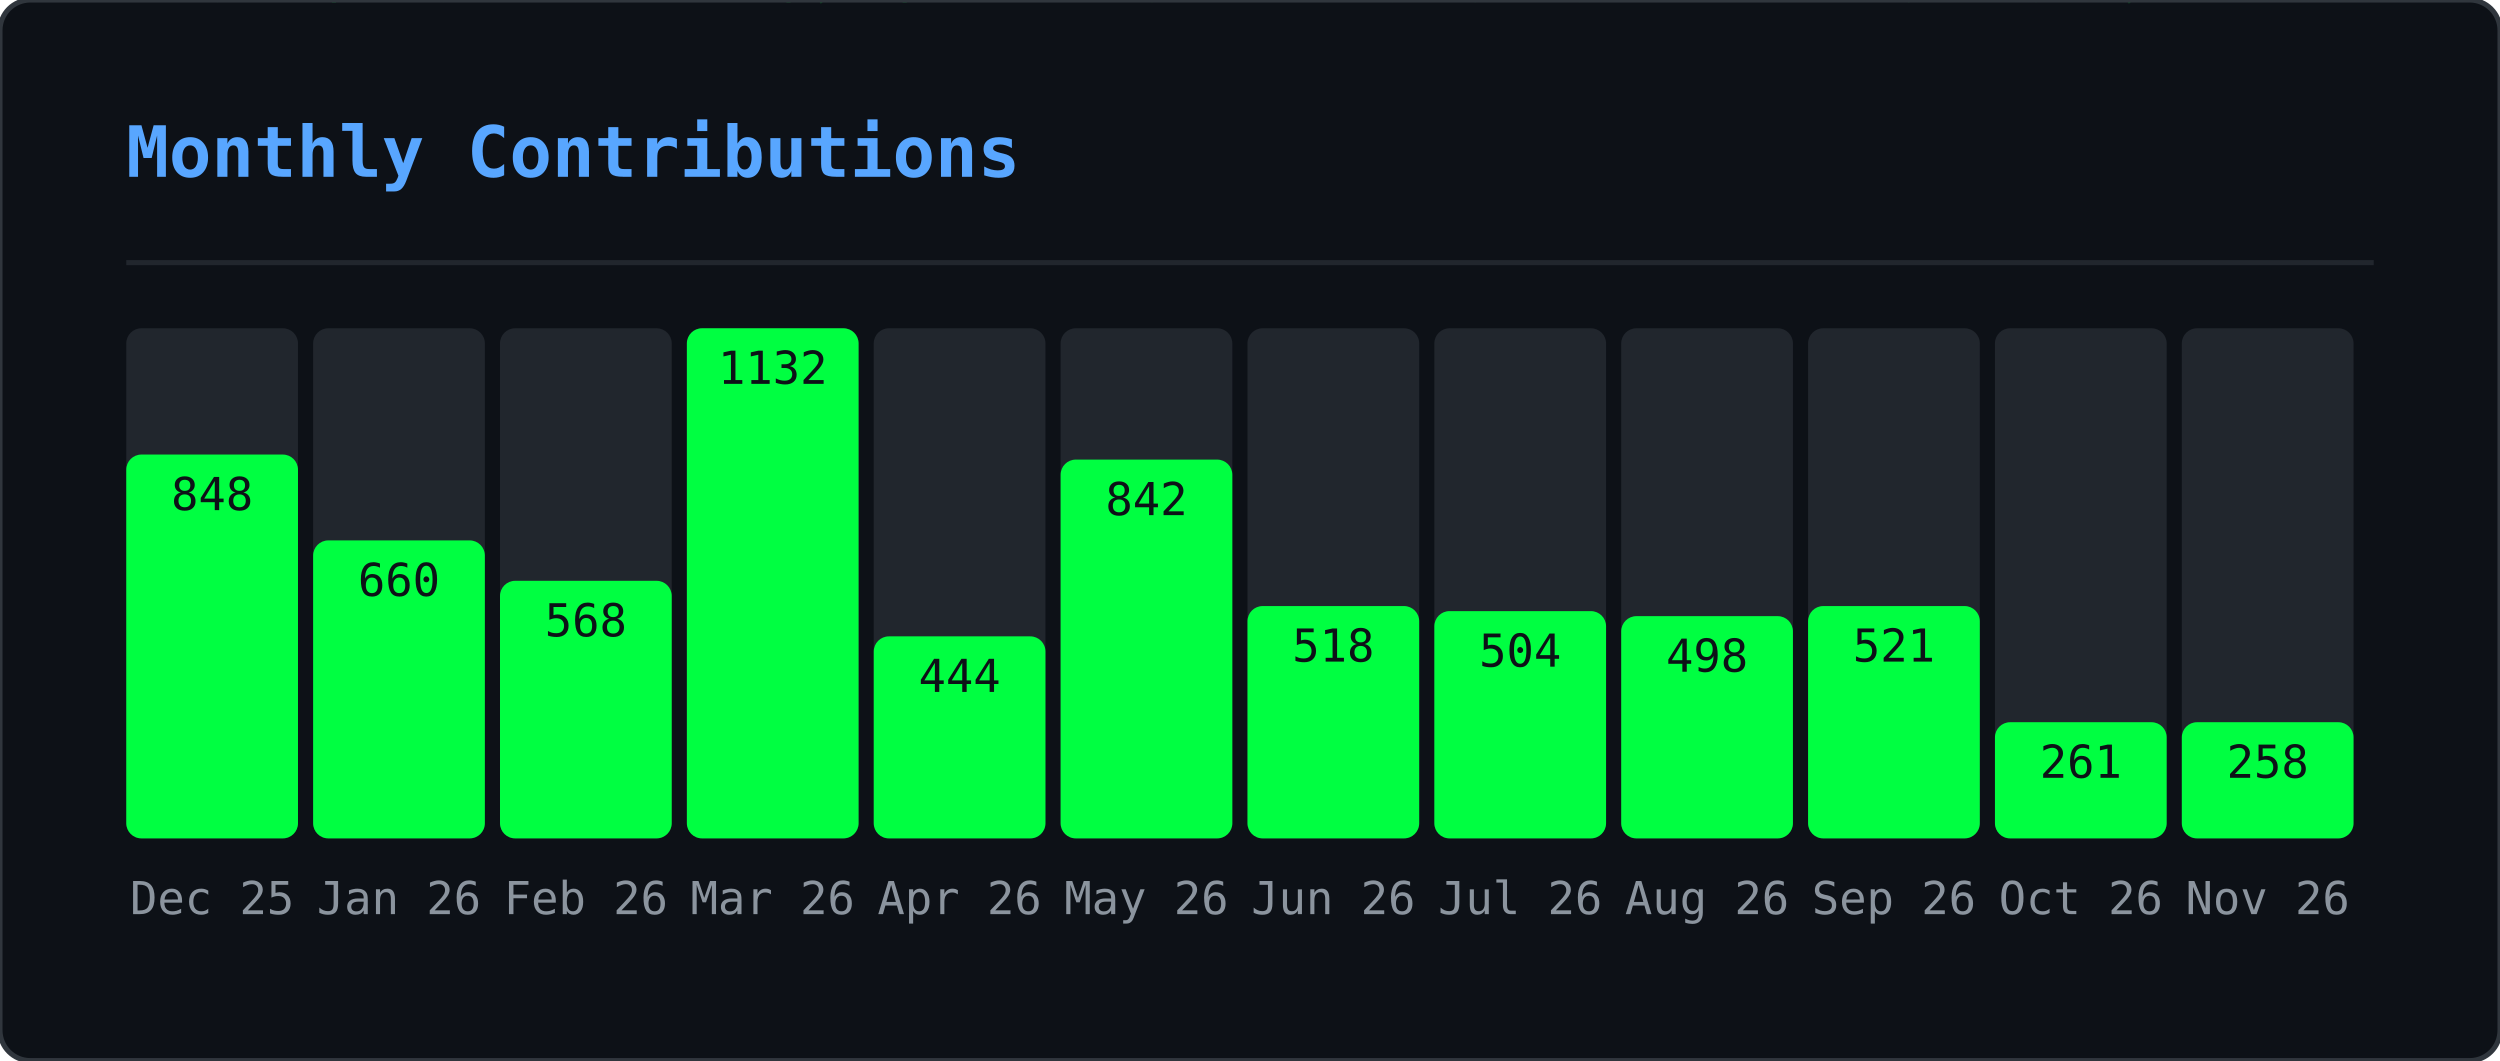
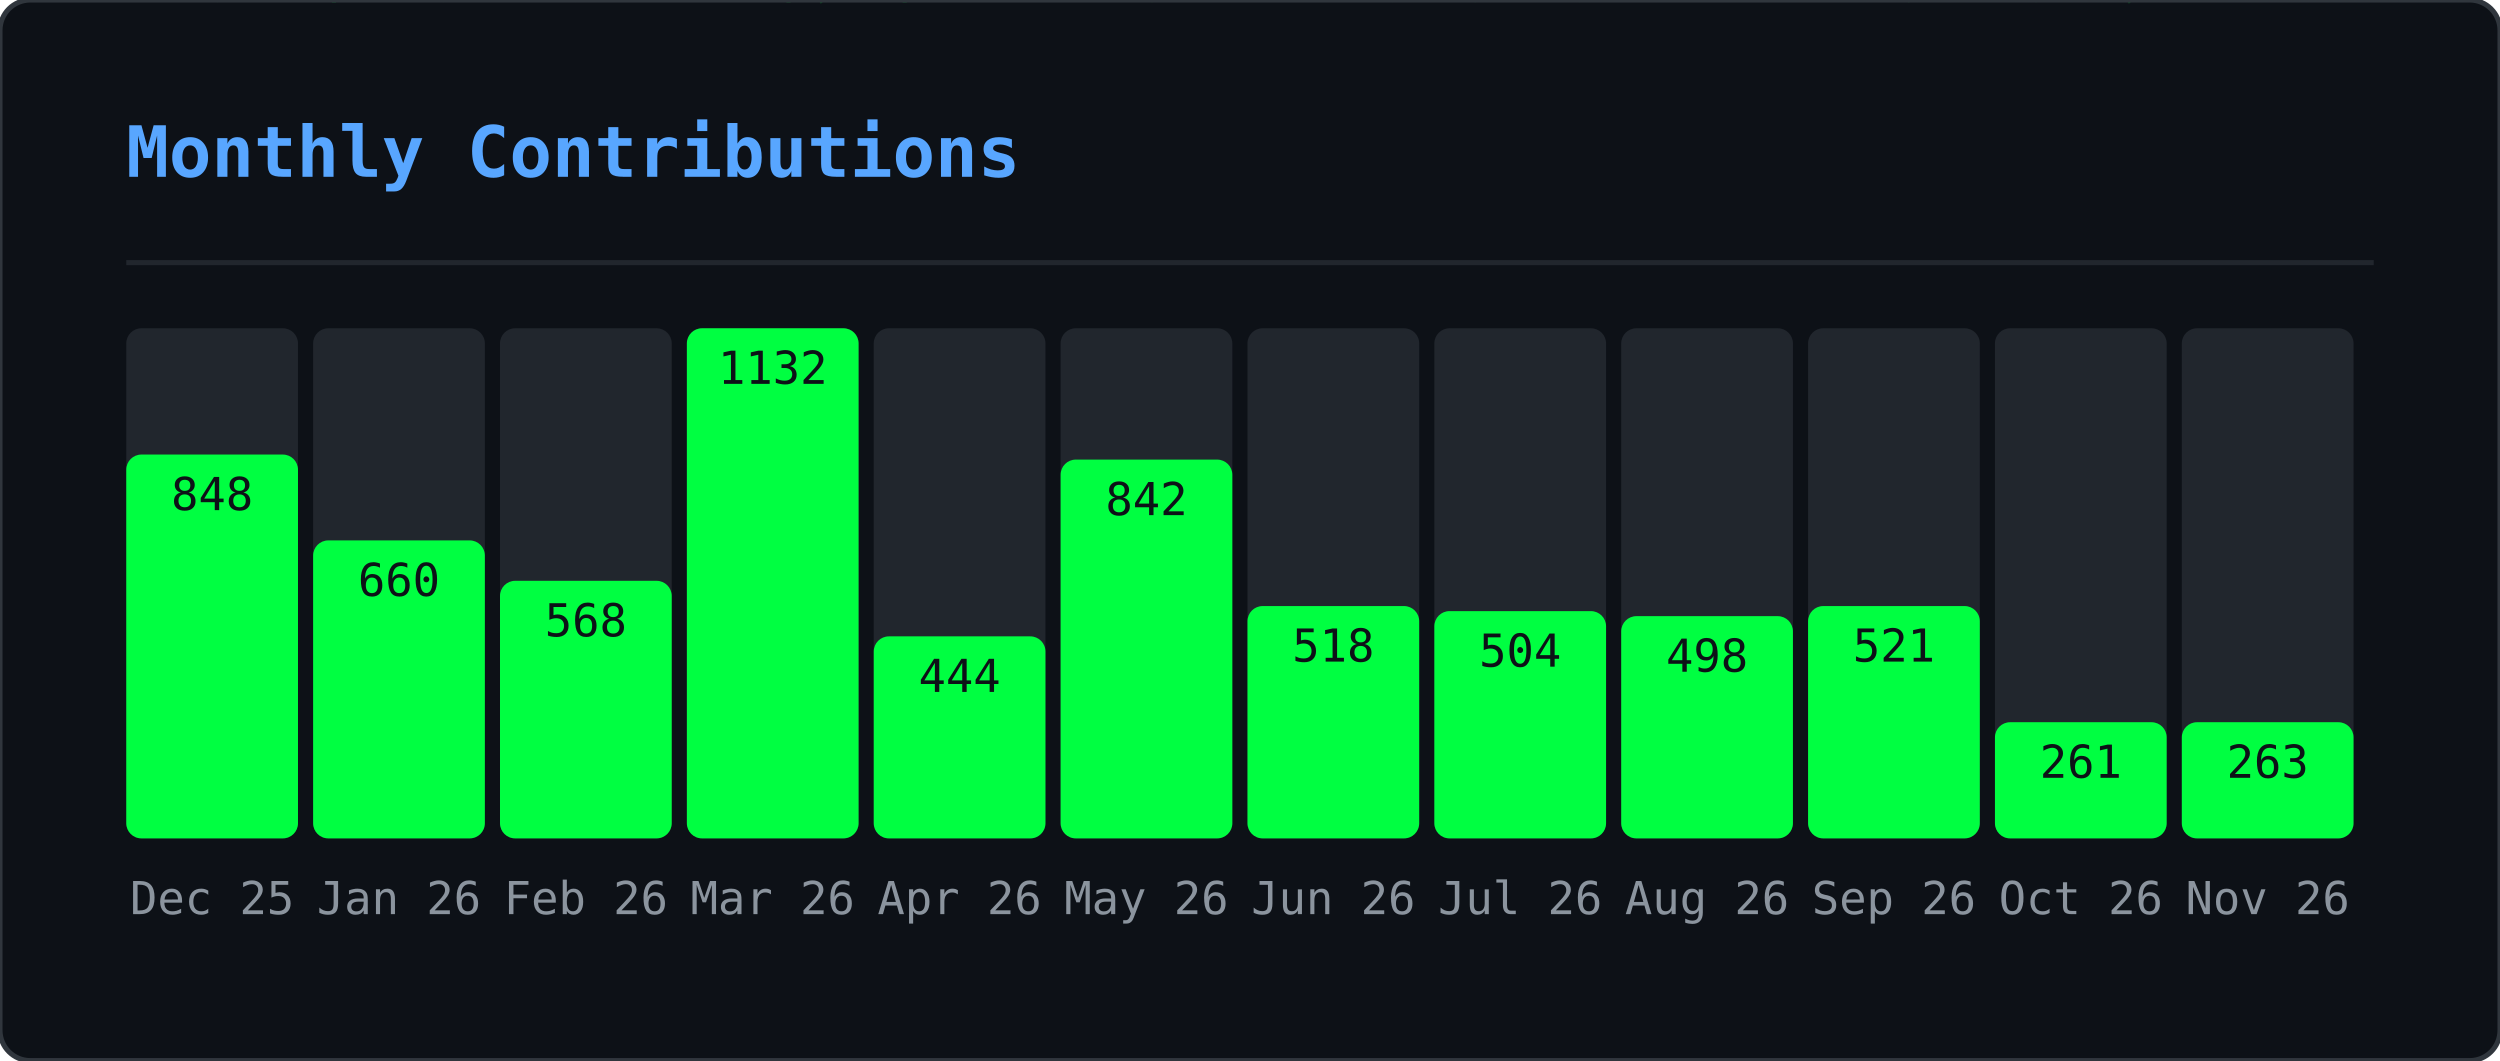
<svg xmlns="http://www.w3.org/2000/svg" width="495" height="210" viewBox="0 0 495 210">
  <defs>
    <clipPath id="gmo-clip">
      <rect width="495" height="210" rx="6" />
    </clipPath>
  </defs>
  <rect width="495" height="210" rx="6" fill="#0d1117" />
  <g clip-path="url(#gmo-clip)">
    <g opacity="0.22">
      <style>@keyframes gmo0{from{transform:translateY(-46px)}to{transform:translateY(224px)}}@keyframes gmo1{from{transform:translateY(-88px)}to{transform:translateY(224px)}}@keyframes gmo2{from{transform:translateY(-60px)}to{transform:translateY(224px)}}@keyframes gmo3{from{transform:translateY(-60px)}to{transform:translateY(224px)}}@keyframes gmo4{from{transform:translateY(-88px)}to{transform:translateY(224px)}}@keyframes gmo5{from{transform:translateY(-60px)}to{transform:translateY(224px)}}@keyframes gmo6{from{transform:translateY(-46px)}to{transform:translateY(224px)}}@keyframes gmo7{from{transform:translateY(-46px)}to{transform:translateY(224px)}}@keyframes gmo8{from{transform:translateY(-88px)}to{transform:translateY(224px)}}@keyframes gmo9{from{transform:translateY(-74px)}to{transform:translateY(224px)}}@keyframes gmo10{from{transform:translateY(-88px)}to{transform:translateY(224px)}}@keyframes gmo11{from{transform:translateY(-60px)}to{transform:translateY(224px)}}@keyframes gmo12{from{transform:translateY(-60px)}to{transform:translateY(224px)}}@keyframes gmo13{from{transform:translateY(-88px)}to{transform:translateY(224px)}}@keyframes gmo14{from{transform:translateY(-60px)}to{transform:translateY(224px)}}@keyframes gmo15{from{transform:translateY(-88px)}to{transform:translateY(224px)}}@keyframes gmo16{from{transform:translateY(-60px)}to{transform:translateY(224px)}}@keyframes gmo17{from{transform:translateY(-46px)}to{transform:translateY(224px)}}@keyframes gmo18{from{transform:translateY(-88px)}to{transform:translateY(224px)}}@keyframes gmo19{from{transform:translateY(-74px)}to{transform:translateY(224px)}}@keyframes gmo20{from{transform:translateY(-88px)}to{transform:translateY(224px)}}@keyframes gmo21{from{transform:translateY(-88px)}to{transform:translateY(224px)}}@keyframes gmo22{from{transform:translateY(-60px)}to{transform:translateY(224px)}}@keyframes gmo23{from{transform:translateY(-88px)}to{transform:translateY(224px)}}@keyframes gmo24{from{transform:translateY(-46px)}to{transform:translateY(224px)}}@keyframes gmo25{from{transform:translateY(-88px)}to{transform:translateY(224px)}}@keyframes gmo26{from{transform:translateY(-88px)}to{transform:translateY(224px)}}@keyframes gmo27{from{transform:translateY(-74px)}to{transform:translateY(224px)}}@keyframes gmo28{from{transform:translateY(-46px)}to{transform:translateY(224px)}}@keyframes gmo29{from{transform:translateY(-46px)}to{transform:translateY(224px)}}@keyframes gmo30{from{transform:translateY(-46px)}to{transform:translateY(224px)}}@keyframes gmo31{from{transform:translateY(-74px)}to{transform:translateY(224px)}}@keyframes gmo32{from{transform:translateY(-46px)}to{transform:translateY(224px)}}@keyframes gmo33{from{transform:translateY(-60px)}to{transform:translateY(224px)}}@keyframes gmo34{from{transform:translateY(-74px)}to{transform:translateY(224px)}}@keyframes gmo35{from{transform:translateY(-60px)}to{transform:translateY(224px)}}@keyframes gmo36{from{transform:translateY(-60px)}to{transform:translateY(224px)}}@keyframes gmo37{from{transform:translateY(-60px)}to{transform:translateY(224px)}}</style>
      <g style="animation:gmo0 3.17s linear infinite;animation-delay:-1.98s">
        <text x="41" y="0" font-family="monospace" font-size="12" fill="#00ff41">ｹ</text>
        <text x="41" y="-14" font-family="monospace" font-size="12" fill="#00ff41" opacity="0.75">ﾏ</text>
        <text x="41" y="-28" font-family="monospace" font-size="12" fill="#00ff41" opacity="0.50">ｽ</text>
        <text x="41" y="-42" font-family="monospace" font-size="12" fill="#00ff41" opacity="0.25">ﾔ</text>
      </g>
      <g style="animation:gmo1 2.45s linear infinite;animation-delay:-0.88s">
        <text x="289" y="0" font-family="monospace" font-size="12" fill="#00ff41">ｷ</text>
        <text x="289" y="-14" font-family="monospace" font-size="12" fill="#00ff41" opacity="0.86">ﾕ</text>
        <text x="289" y="-28" font-family="monospace" font-size="12" fill="#00ff41" opacity="0.71">ﾜ</text>
        <text x="289" y="-42" font-family="monospace" font-size="12" fill="#00ff41" opacity="0.57">ﾐ</text>
        <text x="289" y="-56" font-family="monospace" font-size="12" fill="#00ff41" opacity="0.43">ﾚ</text>
        <text x="289" y="-70" font-family="monospace" font-size="12" fill="#00ff41" opacity="0.29">ﾅ</text>
        <text x="289" y="-84" font-family="monospace" font-size="12" fill="#00ff41" opacity="0.14">ｯ</text>
      </g>
      <g style="animation:gmo2 2.51s linear infinite;animation-delay:-1.82s">
        <text x="33" y="0" font-family="monospace" font-size="12" fill="#00ff41">ﾒ</text>
        <text x="33" y="-14" font-family="monospace" font-size="12" fill="#00ff41" opacity="0.80">ｶ</text>
        <text x="33" y="-28" font-family="monospace" font-size="12" fill="#00ff41" opacity="0.60">ｴ</text>
        <text x="33" y="-42" font-family="monospace" font-size="12" fill="#00ff41" opacity="0.40">ﾄ</text>
        <text x="33" y="-56" font-family="monospace" font-size="12" fill="#00ff41" opacity="0.20">ﾎ</text>
      </g>
      <g style="animation:gmo3 3.01s linear infinite;animation-delay:-2.72s">
        <text x="153" y="0" font-family="monospace" font-size="12" fill="#00ff41">ﾈ</text>
        <text x="153" y="-14" font-family="monospace" font-size="12" fill="#00ff41" opacity="0.80">ﾊ</text>
        <text x="153" y="-28" font-family="monospace" font-size="12" fill="#00ff41" opacity="0.60">ｾ</text>
        <text x="153" y="-42" font-family="monospace" font-size="12" fill="#00ff41" opacity="0.40">ﾅ</text>
        <text x="153" y="-56" font-family="monospace" font-size="12" fill="#00ff41" opacity="0.20">ﾌ</text>
      </g>
      <g style="animation:gmo4 2.14s linear infinite;animation-delay:-0.03s">
        <text x="23" y="0" font-family="monospace" font-size="12" fill="#00ff41">ｭ</text>
        <text x="23" y="-14" font-family="monospace" font-size="12" fill="#00ff41" opacity="0.86">ﾍ</text>
        <text x="23" y="-28" font-family="monospace" font-size="12" fill="#00ff41" opacity="0.71">ﾋ</text>
        <text x="23" y="-42" font-family="monospace" font-size="12" fill="#00ff41" opacity="0.57">ｼ</text>
        <text x="23" y="-56" font-family="monospace" font-size="12" fill="#00ff41" opacity="0.43">ｻ</text>
        <text x="23" y="-70" font-family="monospace" font-size="12" fill="#00ff41" opacity="0.29">ﾝ</text>
        <text x="23" y="-84" font-family="monospace" font-size="12" fill="#00ff41" opacity="0.14">ｷ</text>
      </g>
      <g style="animation:gmo5 1.74s linear infinite;animation-delay:-1.14s">
        <text x="153" y="0" font-family="monospace" font-size="12" fill="#00ff41">ﾐ</text>
        <text x="153" y="-14" font-family="monospace" font-size="12" fill="#00ff41" opacity="0.80">ﾍ</text>
        <text x="153" y="-28" font-family="monospace" font-size="12" fill="#00ff41" opacity="0.60">2</text>
        <text x="153" y="-42" font-family="monospace" font-size="12" fill="#00ff41" opacity="0.40">ﾙ</text>
        <text x="153" y="-56" font-family="monospace" font-size="12" fill="#00ff41" opacity="0.20">ｺ</text>
      </g>
      <g style="animation:gmo6 3.16s linear infinite;animation-delay:-0.73s">
        <text x="97" y="0" font-family="monospace" font-size="12" fill="#00ff41">ｫ</text>
        <text x="97" y="-14" font-family="monospace" font-size="12" fill="#00ff41" opacity="0.75">ｵ</text>
        <text x="97" y="-28" font-family="monospace" font-size="12" fill="#00ff41" opacity="0.50">ﾄ</text>
        <text x="97" y="-42" font-family="monospace" font-size="12" fill="#00ff41" opacity="0.25">ﾂ</text>
      </g>
      <g style="animation:gmo7 2.15s linear infinite;animation-delay:-0.54s">
        <text x="235" y="0" font-family="monospace" font-size="12" fill="#00ff41">ﾙ</text>
        <text x="235" y="-14" font-family="monospace" font-size="12" fill="#00ff41" opacity="0.75">ﾒ</text>
        <text x="235" y="-28" font-family="monospace" font-size="12" fill="#00ff41" opacity="0.50">ｿ</text>
        <text x="235" y="-42" font-family="monospace" font-size="12" fill="#00ff41" opacity="0.25">ｩ</text>
      </g>
      <g style="animation:gmo8 3.18s linear infinite;animation-delay:-1.02s">
        <text x="79" y="0" font-family="monospace" font-size="12" fill="#00ff41">ｫ</text>
        <text x="79" y="-14" font-family="monospace" font-size="12" fill="#00ff41" opacity="0.86">6</text>
        <text x="79" y="-28" font-family="monospace" font-size="12" fill="#00ff41" opacity="0.71">ﾈ</text>
        <text x="79" y="-42" font-family="monospace" font-size="12" fill="#00ff41" opacity="0.57">ﾜ</text>
        <text x="79" y="-56" font-family="monospace" font-size="12" fill="#00ff41" opacity="0.43">ｪ</text>
        <text x="79" y="-70" font-family="monospace" font-size="12" fill="#00ff41" opacity="0.29">ﾃ</text>
        <text x="79" y="-84" font-family="monospace" font-size="12" fill="#00ff41" opacity="0.14">ﾆ</text>
      </g>
      <g style="animation:gmo9 2.86s linear infinite;animation-delay:-0.76s">
        <text x="401" y="0" font-family="monospace" font-size="12" fill="#00ff41">ﾗ</text>
        <text x="401" y="-14" font-family="monospace" font-size="12" fill="#00ff41" opacity="0.83">ﾐ</text>
        <text x="401" y="-28" font-family="monospace" font-size="12" fill="#00ff41" opacity="0.67">ｺ</text>
        <text x="401" y="-42" font-family="monospace" font-size="12" fill="#00ff41" opacity="0.50">3</text>
        <text x="401" y="-56" font-family="monospace" font-size="12" fill="#00ff41" opacity="0.33">3</text>
        <text x="401" y="-70" font-family="monospace" font-size="12" fill="#00ff41" opacity="0.17">4</text>
      </g>
      <g style="animation:gmo10 1.60s linear infinite;animation-delay:-1.57s">
        <text x="364" y="0" font-family="monospace" font-size="12" fill="#00ff41">ﾚ</text>
        <text x="364" y="-14" font-family="monospace" font-size="12" fill="#00ff41" opacity="0.86">ﾉ</text>
        <text x="364" y="-28" font-family="monospace" font-size="12" fill="#00ff41" opacity="0.71">0</text>
        <text x="364" y="-42" font-family="monospace" font-size="12" fill="#00ff41" opacity="0.57">ﾉ</text>
        <text x="364" y="-56" font-family="monospace" font-size="12" fill="#00ff41" opacity="0.43">ﾒ</text>
        <text x="364" y="-70" font-family="monospace" font-size="12" fill="#00ff41" opacity="0.29">ｴ</text>
        <text x="364" y="-84" font-family="monospace" font-size="12" fill="#00ff41" opacity="0.14">ｩ</text>
      </g>
      <g style="animation:gmo11 2.72s linear infinite;animation-delay:-0.83s">
        <text x="225" y="0" font-family="monospace" font-size="12" fill="#00ff41">ｷ</text>
        <text x="225" y="-14" font-family="monospace" font-size="12" fill="#00ff41" opacity="0.80">2</text>
        <text x="225" y="-28" font-family="monospace" font-size="12" fill="#00ff41" opacity="0.60">6</text>
        <text x="225" y="-42" font-family="monospace" font-size="12" fill="#00ff41" opacity="0.40">ﾌ</text>
        <text x="225" y="-56" font-family="monospace" font-size="12" fill="#00ff41" opacity="0.20">ｱ</text>
      </g>
      <g style="animation:gmo12 2.22s linear infinite;animation-delay:-0.60s">
        <text x="201" y="0" font-family="monospace" font-size="12" fill="#00ff41">ﾄ</text>
        <text x="201" y="-14" font-family="monospace" font-size="12" fill="#00ff41" opacity="0.80">1</text>
        <text x="201" y="-28" font-family="monospace" font-size="12" fill="#00ff41" opacity="0.60">ﾘ</text>
        <text x="201" y="-42" font-family="monospace" font-size="12" fill="#00ff41" opacity="0.40">ｯ</text>
        <text x="201" y="-56" font-family="monospace" font-size="12" fill="#00ff41" opacity="0.20">ｼ</text>
      </g>
      <g style="animation:gmo13 1.79s linear infinite;animation-delay:-0.36s">
        <text x="86" y="0" font-family="monospace" font-size="12" fill="#00ff41">ﾃ</text>
        <text x="86" y="-14" font-family="monospace" font-size="12" fill="#00ff41" opacity="0.86">ﾛ</text>
        <text x="86" y="-28" font-family="monospace" font-size="12" fill="#00ff41" opacity="0.71">ｱ</text>
        <text x="86" y="-42" font-family="monospace" font-size="12" fill="#00ff41" opacity="0.57">ﾆ</text>
        <text x="86" y="-56" font-family="monospace" font-size="12" fill="#00ff41" opacity="0.43">ﾓ</text>
        <text x="86" y="-70" font-family="monospace" font-size="12" fill="#00ff41" opacity="0.29">ﾛ</text>
        <text x="86" y="-84" font-family="monospace" font-size="12" fill="#00ff41" opacity="0.14">ｴ</text>
      </g>
      <g style="animation:gmo14 2.06s linear infinite;animation-delay:-1.98s">
        <text x="376" y="0" font-family="monospace" font-size="12" fill="#00ff41">ｧ</text>
        <text x="376" y="-14" font-family="monospace" font-size="12" fill="#00ff41" opacity="0.80">ﾛ</text>
        <text x="376" y="-28" font-family="monospace" font-size="12" fill="#00ff41" opacity="0.60">ﾁ</text>
        <text x="376" y="-42" font-family="monospace" font-size="12" fill="#00ff41" opacity="0.40">ｱ</text>
        <text x="376" y="-56" font-family="monospace" font-size="12" fill="#00ff41" opacity="0.20">ﾎ</text>
      </g>
      <g style="animation:gmo15 3.12s linear infinite;animation-delay:-2.07s">
        <text x="71" y="0" font-family="monospace" font-size="12" fill="#00ff41">5</text>
        <text x="71" y="-14" font-family="monospace" font-size="12" fill="#00ff41" opacity="0.86">ｼ</text>
        <text x="71" y="-28" font-family="monospace" font-size="12" fill="#00ff41" opacity="0.71">ｩ</text>
        <text x="71" y="-42" font-family="monospace" font-size="12" fill="#00ff41" opacity="0.57">0</text>
        <text x="71" y="-56" font-family="monospace" font-size="12" fill="#00ff41" opacity="0.43">ﾋ</text>
        <text x="71" y="-70" font-family="monospace" font-size="12" fill="#00ff41" opacity="0.29">ｫ</text>
        <text x="71" y="-84" font-family="monospace" font-size="12" fill="#00ff41" opacity="0.14">ﾏ</text>
      </g>
      <g style="animation:gmo16 2.05s linear infinite;animation-delay:-0.96s">
        <text x="161" y="0" font-family="monospace" font-size="12" fill="#00ff41">ﾀ</text>
        <text x="161" y="-14" font-family="monospace" font-size="12" fill="#00ff41" opacity="0.80">0</text>
        <text x="161" y="-28" font-family="monospace" font-size="12" fill="#00ff41" opacity="0.60">ｲ</text>
        <text x="161" y="-42" font-family="monospace" font-size="12" fill="#00ff41" opacity="0.40">2</text>
        <text x="161" y="-56" font-family="monospace" font-size="12" fill="#00ff41" opacity="0.20">6</text>
      </g>
      <g style="animation:gmo17 2.52s linear infinite;animation-delay:-1.49s">
        <text x="334" y="0" font-family="monospace" font-size="12" fill="#00ff41">6</text>
        <text x="334" y="-14" font-family="monospace" font-size="12" fill="#00ff41" opacity="0.75">ｺ</text>
        <text x="334" y="-28" font-family="monospace" font-size="12" fill="#00ff41" opacity="0.50">ﾂ</text>
        <text x="334" y="-42" font-family="monospace" font-size="12" fill="#00ff41" opacity="0.25">ｶ</text>
      </g>
      <g style="animation:gmo18 3.05s linear infinite;animation-delay:-0.04s">
        <text x="178" y="0" font-family="monospace" font-size="12" fill="#00ff41">ｼ</text>
        <text x="178" y="-14" font-family="monospace" font-size="12" fill="#00ff41" opacity="0.86">ｫ</text>
        <text x="178" y="-28" font-family="monospace" font-size="12" fill="#00ff41" opacity="0.71">ｻ</text>
        <text x="178" y="-42" font-family="monospace" font-size="12" fill="#00ff41" opacity="0.57">ﾝ</text>
        <text x="178" y="-56" font-family="monospace" font-size="12" fill="#00ff41" opacity="0.43">ｭ</text>
        <text x="178" y="-70" font-family="monospace" font-size="12" fill="#00ff41" opacity="0.29">2</text>
        <text x="178" y="-84" font-family="monospace" font-size="12" fill="#00ff41" opacity="0.14">ﾌ</text>
      </g>
      <g style="animation:gmo19 1.75s linear infinite;animation-delay:-0.88s">
        <text x="354" y="0" font-family="monospace" font-size="12" fill="#00ff41">0</text>
        <text x="354" y="-14" font-family="monospace" font-size="12" fill="#00ff41" opacity="0.83">ｯ</text>
        <text x="354" y="-28" font-family="monospace" font-size="12" fill="#00ff41" opacity="0.67">ｾ</text>
        <text x="354" y="-42" font-family="monospace" font-size="12" fill="#00ff41" opacity="0.50">ﾍ</text>
        <text x="354" y="-56" font-family="monospace" font-size="12" fill="#00ff41" opacity="0.33">ﾍ</text>
        <text x="354" y="-70" font-family="monospace" font-size="12" fill="#00ff41" opacity="0.17">ﾚ</text>
      </g>
      <g style="animation:gmo20 2.59s linear infinite;animation-delay:-1.04s">
        <text x="376" y="0" font-family="monospace" font-size="12" fill="#00ff41">ﾕ</text>
        <text x="376" y="-14" font-family="monospace" font-size="12" fill="#00ff41" opacity="0.86">ﾔ</text>
        <text x="376" y="-28" font-family="monospace" font-size="12" fill="#00ff41" opacity="0.71">5</text>
        <text x="376" y="-42" font-family="monospace" font-size="12" fill="#00ff41" opacity="0.57">ﾊ</text>
        <text x="376" y="-56" font-family="monospace" font-size="12" fill="#00ff41" opacity="0.43">ｸ</text>
        <text x="376" y="-70" font-family="monospace" font-size="12" fill="#00ff41" opacity="0.29">ﾂ</text>
        <text x="376" y="-84" font-family="monospace" font-size="12" fill="#00ff41" opacity="0.14">4</text>
      </g>
      <g style="animation:gmo21 1.78s linear infinite;animation-delay:-0.41s">
        <text x="420" y="0" font-family="monospace" font-size="12" fill="#00ff41">ﾀ</text>
        <text x="420" y="-14" font-family="monospace" font-size="12" fill="#00ff41" opacity="0.86">ｪ</text>
        <text x="420" y="-28" font-family="monospace" font-size="12" fill="#00ff41" opacity="0.71">ｮ</text>
        <text x="420" y="-42" font-family="monospace" font-size="12" fill="#00ff41" opacity="0.57">ｩ</text>
        <text x="420" y="-56" font-family="monospace" font-size="12" fill="#00ff41" opacity="0.43">ｪ</text>
        <text x="420" y="-70" font-family="monospace" font-size="12" fill="#00ff41" opacity="0.29">ﾚ</text>
        <text x="420" y="-84" font-family="monospace" font-size="12" fill="#00ff41" opacity="0.14">1</text>
      </g>
      <g style="animation:gmo22 2.87s linear infinite;animation-delay:-1.77s">
        <text x="176" y="0" font-family="monospace" font-size="12" fill="#00ff41">ﾈ</text>
        <text x="176" y="-14" font-family="monospace" font-size="12" fill="#00ff41" opacity="0.80">ﾀ</text>
        <text x="176" y="-28" font-family="monospace" font-size="12" fill="#00ff41" opacity="0.60">ﾒ</text>
        <text x="176" y="-42" font-family="monospace" font-size="12" fill="#00ff41" opacity="0.40">ｫ</text>
        <text x="176" y="-56" font-family="monospace" font-size="12" fill="#00ff41" opacity="0.20">ﾔ</text>
      </g>
      <g style="animation:gmo23 2.10s linear infinite;animation-delay:-0.39s">
        <text x="139" y="0" font-family="monospace" font-size="12" fill="#00ff41">ｶ</text>
        <text x="139" y="-14" font-family="monospace" font-size="12" fill="#00ff41" opacity="0.86">ｨ</text>
        <text x="139" y="-28" font-family="monospace" font-size="12" fill="#00ff41" opacity="0.71">ｼ</text>
        <text x="139" y="-42" font-family="monospace" font-size="12" fill="#00ff41" opacity="0.57">ﾘ</text>
        <text x="139" y="-56" font-family="monospace" font-size="12" fill="#00ff41" opacity="0.43">ｽ</text>
        <text x="139" y="-70" font-family="monospace" font-size="12" fill="#00ff41" opacity="0.29">ﾆ</text>
        <text x="139" y="-84" font-family="monospace" font-size="12" fill="#00ff41" opacity="0.14">ｴ</text>
      </g>
      <g style="animation:gmo24 1.56s linear infinite;animation-delay:-0.69s">
        <text x="112" y="0" font-family="monospace" font-size="12" fill="#00ff41">ｸ</text>
        <text x="112" y="-14" font-family="monospace" font-size="12" fill="#00ff41" opacity="0.75">1</text>
        <text x="112" y="-28" font-family="monospace" font-size="12" fill="#00ff41" opacity="0.50">ｭ</text>
        <text x="112" y="-42" font-family="monospace" font-size="12" fill="#00ff41" opacity="0.25">6</text>
      </g>
      <g style="animation:gmo25 2.70s linear infinite;animation-delay:-2.64s">
        <text x="190" y="0" font-family="monospace" font-size="12" fill="#00ff41">ﾇ</text>
        <text x="190" y="-14" font-family="monospace" font-size="12" fill="#00ff41" opacity="0.86">0</text>
        <text x="190" y="-28" font-family="monospace" font-size="12" fill="#00ff41" opacity="0.71">ﾋ</text>
        <text x="190" y="-42" font-family="monospace" font-size="12" fill="#00ff41" opacity="0.57">ｦ</text>
        <text x="190" y="-56" font-family="monospace" font-size="12" fill="#00ff41" opacity="0.43">ﾂ</text>
        <text x="190" y="-70" font-family="monospace" font-size="12" fill="#00ff41" opacity="0.29">ﾘ</text>
        <text x="190" y="-84" font-family="monospace" font-size="12" fill="#00ff41" opacity="0.14">2</text>
      </g>
      <g style="animation:gmo26 2.67s linear infinite;animation-delay:-1.16s">
        <text x="302" y="0" font-family="monospace" font-size="12" fill="#00ff41">ﾁ</text>
        <text x="302" y="-14" font-family="monospace" font-size="12" fill="#00ff41" opacity="0.86">ｯ</text>
        <text x="302" y="-28" font-family="monospace" font-size="12" fill="#00ff41" opacity="0.71">ｿ</text>
        <text x="302" y="-42" font-family="monospace" font-size="12" fill="#00ff41" opacity="0.57">ｾ</text>
        <text x="302" y="-56" font-family="monospace" font-size="12" fill="#00ff41" opacity="0.43">ｴ</text>
        <text x="302" y="-70" font-family="monospace" font-size="12" fill="#00ff41" opacity="0.29">ﾜ</text>
        <text x="302" y="-84" font-family="monospace" font-size="12" fill="#00ff41" opacity="0.14">ｯ</text>
      </g>
      <g style="animation:gmo27 2.94s linear infinite;animation-delay:-0.60s">
        <text x="274" y="0" font-family="monospace" font-size="12" fill="#00ff41">ﾅ</text>
        <text x="274" y="-14" font-family="monospace" font-size="12" fill="#00ff41" opacity="0.83">ﾃ</text>
        <text x="274" y="-28" font-family="monospace" font-size="12" fill="#00ff41" opacity="0.67">2</text>
        <text x="274" y="-42" font-family="monospace" font-size="12" fill="#00ff41" opacity="0.50">4</text>
        <text x="274" y="-56" font-family="monospace" font-size="12" fill="#00ff41" opacity="0.33">ｸ</text>
        <text x="274" y="-70" font-family="monospace" font-size="12" fill="#00ff41" opacity="0.17">ﾆ</text>
      </g>
      <g style="animation:gmo28 2.07s linear infinite;animation-delay:-1.69s">
        <text x="25" y="0" font-family="monospace" font-size="12" fill="#00ff41">ﾐ</text>
        <text x="25" y="-14" font-family="monospace" font-size="12" fill="#00ff41" opacity="0.75">ｯ</text>
        <text x="25" y="-28" font-family="monospace" font-size="12" fill="#00ff41" opacity="0.50">ﾛ</text>
        <text x="25" y="-42" font-family="monospace" font-size="12" fill="#00ff41" opacity="0.25">ｺ</text>
      </g>
      <g style="animation:gmo29 1.80s linear infinite;animation-delay:-0.49s">
        <text x="218" y="0" font-family="monospace" font-size="12" fill="#00ff41">ﾐ</text>
        <text x="218" y="-14" font-family="monospace" font-size="12" fill="#00ff41" opacity="0.75">ｬ</text>
        <text x="218" y="-28" font-family="monospace" font-size="12" fill="#00ff41" opacity="0.50">ｾ</text>
        <text x="218" y="-42" font-family="monospace" font-size="12" fill="#00ff41" opacity="0.25">ﾌ</text>
      </g>
      <g style="animation:gmo30 1.76s linear infinite;animation-delay:-0.68s">
        <text x="182" y="0" font-family="monospace" font-size="12" fill="#00ff41">0</text>
        <text x="182" y="-14" font-family="monospace" font-size="12" fill="#00ff41" opacity="0.75">ﾒ</text>
        <text x="182" y="-28" font-family="monospace" font-size="12" fill="#00ff41" opacity="0.50">7</text>
        <text x="182" y="-42" font-family="monospace" font-size="12" fill="#00ff41" opacity="0.25">ｵ</text>
      </g>
      <g style="animation:gmo31 2.53s linear infinite;animation-delay:-1.66s">
        <text x="63" y="0" font-family="monospace" font-size="12" fill="#00ff41">ﾈ</text>
        <text x="63" y="-14" font-family="monospace" font-size="12" fill="#00ff41" opacity="0.83">ｷ</text>
        <text x="63" y="-28" font-family="monospace" font-size="12" fill="#00ff41" opacity="0.67">ﾝ</text>
        <text x="63" y="-42" font-family="monospace" font-size="12" fill="#00ff41" opacity="0.50">ﾄ</text>
        <text x="63" y="-56" font-family="monospace" font-size="12" fill="#00ff41" opacity="0.33">ﾃ</text>
        <text x="63" y="-70" font-family="monospace" font-size="12" fill="#00ff41" opacity="0.17">ﾛ</text>
      </g>
      <g style="animation:gmo32 1.81s linear infinite;animation-delay:-0.67s">
        <text x="179" y="0" font-family="monospace" font-size="12" fill="#00ff41">1</text>
        <text x="179" y="-14" font-family="monospace" font-size="12" fill="#00ff41" opacity="0.75">ｺ</text>
        <text x="179" y="-28" font-family="monospace" font-size="12" fill="#00ff41" opacity="0.50">ﾚ</text>
        <text x="179" y="-42" font-family="monospace" font-size="12" fill="#00ff41" opacity="0.25">ｸ</text>
      </g>
      <g style="animation:gmo33 1.77s linear infinite;animation-delay:-1.62s">
        <text x="415" y="0" font-family="monospace" font-size="12" fill="#00ff41">4</text>
        <text x="415" y="-14" font-family="monospace" font-size="12" fill="#00ff41" opacity="0.80">ﾅ</text>
        <text x="415" y="-28" font-family="monospace" font-size="12" fill="#00ff41" opacity="0.60">ｩ</text>
        <text x="415" y="-42" font-family="monospace" font-size="12" fill="#00ff41" opacity="0.40">ﾏ</text>
        <text x="415" y="-56" font-family="monospace" font-size="12" fill="#00ff41" opacity="0.20">ﾚ</text>
      </g>
      <g style="animation:gmo34 2.31s linear infinite;animation-delay:-1.28s">
        <text x="247" y="0" font-family="monospace" font-size="12" fill="#00ff41">ﾄ</text>
        <text x="247" y="-14" font-family="monospace" font-size="12" fill="#00ff41" opacity="0.83">ﾉ</text>
        <text x="247" y="-28" font-family="monospace" font-size="12" fill="#00ff41" opacity="0.67">ﾙ</text>
        <text x="247" y="-42" font-family="monospace" font-size="12" fill="#00ff41" opacity="0.50">9</text>
        <text x="247" y="-56" font-family="monospace" font-size="12" fill="#00ff41" opacity="0.33">ﾈ</text>
        <text x="247" y="-70" font-family="monospace" font-size="12" fill="#00ff41" opacity="0.17">ﾎ</text>
      </g>
      <g style="animation:gmo35 2.09s linear infinite;animation-delay:-1.70s">
        <text x="103" y="0" font-family="monospace" font-size="12" fill="#00ff41">ﾋ</text>
        <text x="103" y="-14" font-family="monospace" font-size="12" fill="#00ff41" opacity="0.80">8</text>
        <text x="103" y="-28" font-family="monospace" font-size="12" fill="#00ff41" opacity="0.60">ﾆ</text>
        <text x="103" y="-42" font-family="monospace" font-size="12" fill="#00ff41" opacity="0.40">ﾀ</text>
        <text x="103" y="-56" font-family="monospace" font-size="12" fill="#00ff41" opacity="0.20">ｪ</text>
      </g>
      <g style="animation:gmo36 2.94s linear infinite;animation-delay:-0.05s">
        <text x="311" y="0" font-family="monospace" font-size="12" fill="#00ff41">ﾅ</text>
        <text x="311" y="-14" font-family="monospace" font-size="12" fill="#00ff41" opacity="0.80">ｿ</text>
        <text x="311" y="-28" font-family="monospace" font-size="12" fill="#00ff41" opacity="0.60">ﾖ</text>
        <text x="311" y="-42" font-family="monospace" font-size="12" fill="#00ff41" opacity="0.40">ﾃ</text>
        <text x="311" y="-56" font-family="monospace" font-size="12" fill="#00ff41" opacity="0.20">ﾖ</text>
      </g>
      <g style="animation:gmo37 2.92s linear infinite;animation-delay:-1.30s">
        <text x="298" y="0" font-family="monospace" font-size="12" fill="#00ff41">ﾕ</text>
        <text x="298" y="-14" font-family="monospace" font-size="12" fill="#00ff41" opacity="0.80">ﾏ</text>
        <text x="298" y="-28" font-family="monospace" font-size="12" fill="#00ff41" opacity="0.60">ﾕ</text>
        <text x="298" y="-42" font-family="monospace" font-size="12" fill="#00ff41" opacity="0.40">ｺ</text>
        <text x="298" y="-56" font-family="monospace" font-size="12" fill="#00ff41" opacity="0.20">ｲ</text>
      </g>
    </g>
  </g>
  <rect width="495" height="210" rx="6" fill="none" stroke="#30363d" stroke-width="1" />
  <text x="25" y="35" font-family="monospace" font-size="14" font-weight="600" fill="#58a6ff">Monthly Contributions</text>
  <line x1="25" y1="52" x2="470" y2="52" stroke="#21262d" stroke-width="1" />
  <rect x="25" y="65" width="34" height="101" rx="3" fill="#21262d" />
  <rect x="25" y="90" width="34" height="76" rx="3" fill="#00ff41" />
  <text x="42" y="181" text-anchor="middle" font-family="monospace" font-size="9" fill="#8b949e">Dec 25</text>
  <text x="42" y="101" text-anchor="middle" font-family="monospace" font-size="9" fill="#0d1117">848</text>
  <rect x="62" y="65" width="34" height="101" rx="3" fill="#21262d" />
  <rect x="62" y="107" width="34" height="59" rx="3" fill="#00ff41" />
  <text x="79" y="181" text-anchor="middle" font-family="monospace" font-size="9" fill="#8b949e">Jan 26</text>
  <text x="79" y="118" text-anchor="middle" font-family="monospace" font-size="9" fill="#0d1117">660</text>
  <rect x="99" y="65" width="34" height="101" rx="3" fill="#21262d" />
  <rect x="99" y="115" width="34" height="51" rx="3" fill="#00ff41" />
  <text x="116" y="181" text-anchor="middle" font-family="monospace" font-size="9" fill="#8b949e">Feb 26</text>
  <text x="116" y="126" text-anchor="middle" font-family="monospace" font-size="9" fill="#0d1117">568</text>
  <rect x="136" y="65" width="34" height="101" rx="3" fill="#21262d" />
  <rect x="136" y="65" width="34" height="101" rx="3" fill="#00ff41" />
  <text x="153" y="181" text-anchor="middle" font-family="monospace" font-size="9" fill="#8b949e">Mar 26</text>
  <text x="153" y="76" text-anchor="middle" font-family="monospace" font-size="9" fill="#0d1117">1132</text>
  <rect x="173" y="65" width="34" height="101" rx="3" fill="#21262d" />
  <rect x="173" y="126" width="34" height="40" rx="3" fill="#00ff41" />
  <text x="190" y="181" text-anchor="middle" font-family="monospace" font-size="9" fill="#8b949e">Apr 26</text>
  <text x="190" y="137" text-anchor="middle" font-family="monospace" font-size="9" fill="#0d1117">444</text>
  <rect x="210" y="65" width="34" height="101" rx="3" fill="#21262d" />
  <rect x="210" y="91" width="34" height="75" rx="3" fill="#00ff41" />
  <text x="227" y="181" text-anchor="middle" font-family="monospace" font-size="9" fill="#8b949e">May 26</text>
  <text x="227" y="102" text-anchor="middle" font-family="monospace" font-size="9" fill="#0d1117">842</text>
  <rect x="247" y="65" width="34" height="101" rx="3" fill="#21262d" />
  <rect x="247" y="120" width="34" height="46" rx="3" fill="#00ff41" />
  <text x="264" y="181" text-anchor="middle" font-family="monospace" font-size="9" fill="#8b949e">Jun 26</text>
  <text x="264" y="131" text-anchor="middle" font-family="monospace" font-size="9" fill="#0d1117">518</text>
  <rect x="284" y="65" width="34" height="101" rx="3" fill="#21262d" />
  <rect x="284" y="121" width="34" height="45" rx="3" fill="#00ff41" />
  <text x="301" y="181" text-anchor="middle" font-family="monospace" font-size="9" fill="#8b949e">Jul 26</text>
  <text x="301" y="132" text-anchor="middle" font-family="monospace" font-size="9" fill="#0d1117">504</text>
  <rect x="321" y="65" width="34" height="101" rx="3" fill="#21262d" />
  <rect x="321" y="122" width="34" height="44" rx="3" fill="#00ff41" />
  <text x="338" y="181" text-anchor="middle" font-family="monospace" font-size="9" fill="#8b949e">Aug 26</text>
  <text x="338" y="133" text-anchor="middle" font-family="monospace" font-size="9" fill="#0d1117">498</text>
  <rect x="358" y="65" width="34" height="101" rx="3" fill="#21262d" />
  <rect x="358" y="120" width="34" height="46" rx="3" fill="#00ff41" />
  <text x="375" y="181" text-anchor="middle" font-family="monospace" font-size="9" fill="#8b949e">Sep 26</text>
  <text x="375" y="131" text-anchor="middle" font-family="monospace" font-size="9" fill="#0d1117">521</text>
  <rect x="395" y="65" width="34" height="101" rx="3" fill="#21262d" />
  <rect x="395" y="143" width="34" height="23" rx="3" fill="#00ff41" />
  <text x="412" y="181" text-anchor="middle" font-family="monospace" font-size="9" fill="#8b949e">Oct 26</text>
  <text x="412" y="154" text-anchor="middle" font-family="monospace" font-size="9" fill="#0d1117">261</text>
  <rect x="432" y="65" width="34" height="101" rx="3" fill="#21262d" />
  <rect x="432" y="143" width="34" height="23" rx="3" fill="#00ff41" />
  <text x="449" y="181" text-anchor="middle" font-family="monospace" font-size="9" fill="#8b949e">Nov 26</text>
-   <text x="449" y="154" text-anchor="middle" font-family="monospace" font-size="9" fill="#0d1117">258</text>
+   <text x="449" y="154" text-anchor="middle" font-family="monospace" font-size="9" fill="#0d1117">263</text>
</svg>
